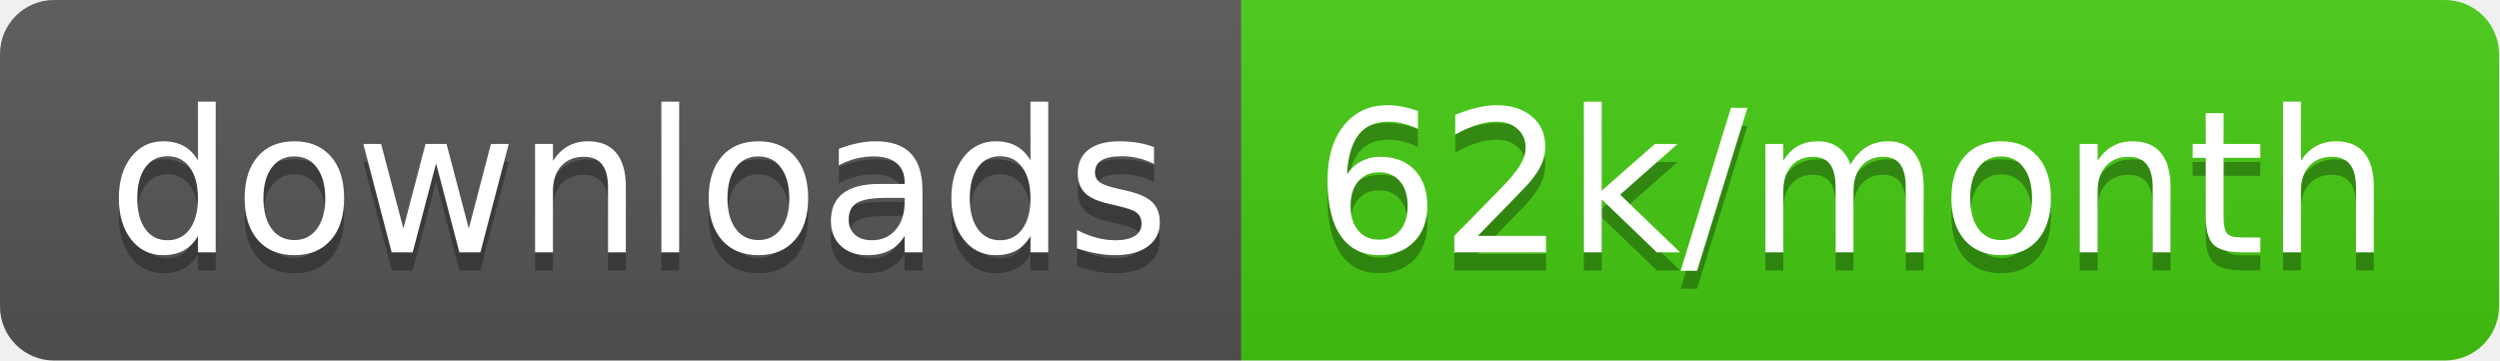
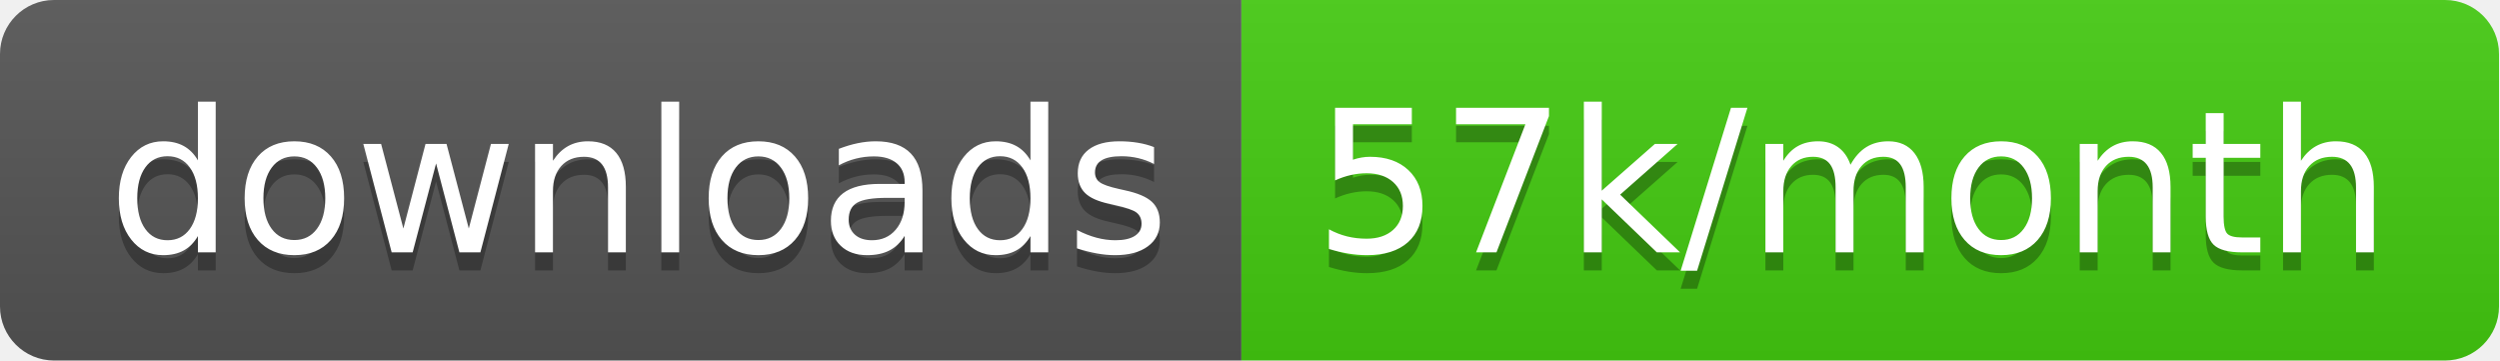
<svg xmlns="http://www.w3.org/2000/svg" width="138.7" height="20">
  <linearGradient id="smooth" x2="0" y2="100%">
    <stop offset="0" stop-color="#bbb" stop-opacity=".1" />
    <stop offset="1" stop-opacity=".1" />
  </linearGradient>
  <clipPath id="round">
    <rect width="138.7" height="20" rx="3" fill="#fff" />
  </clipPath>
  <g clip-path="url(#round)">
    <rect width="68.9" height="20" fill="#555" />
    <rect x="68.9" width="69.8" height="20" fill="#4c1" />
    <rect width="138.7" height="20" fill="url(#smooth)" />
  </g>
  <g fill="#fff" text-anchor="middle" font-family="DejaVu Sans,Verdana,Geneva,sans-serif" font-size="110">
    <text x="354.5" y="150" fill="#010101" fill-opacity=".3" transform="scale(0.1)" textLength="589.0" lengthAdjust="spacing">downloads</text>
    <text x="354.5" y="140" transform="scale(0.1)" textLength="589.0" lengthAdjust="spacing">downloads</text>
-     <text x="1028.0" y="150" fill="#010101" fill-opacity=".3" transform="scale(0.1)" textLength="598.0" lengthAdjust="spacing">62k/month</text>
-     <text x="1028.0" y="140" transform="scale(0.1)" textLength="598.0" lengthAdjust="spacing">62k/month</text>
+     <text x="1028.0" y="150" fill="#010101" fill-opacity=".3" transform="scale(0.1)" textLength="598.0" lengthAdjust="spacing">57k/month</text>
+     <text x="1028.0" y="140" transform="scale(0.1)" textLength="598.0" lengthAdjust="spacing">57k/month</text>
  </g>
</svg>
